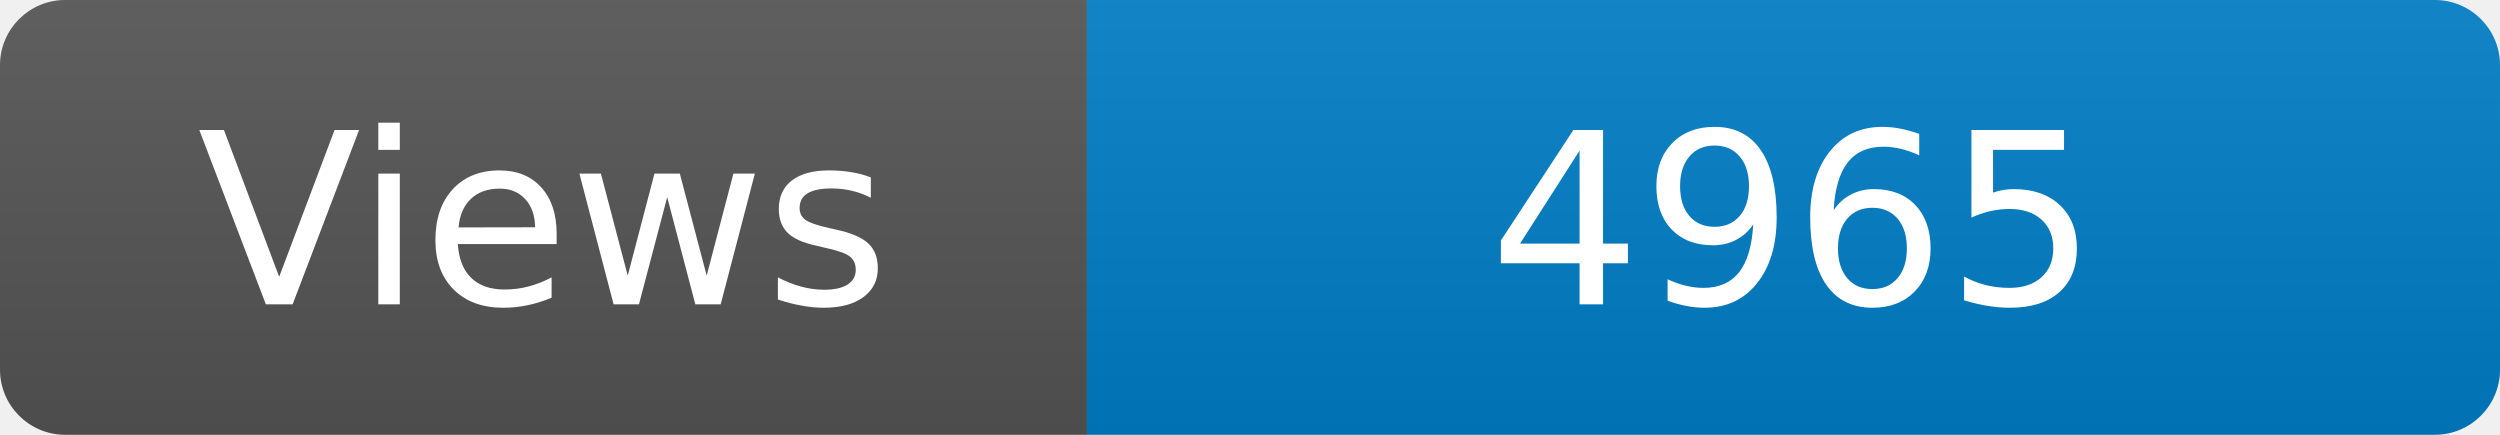
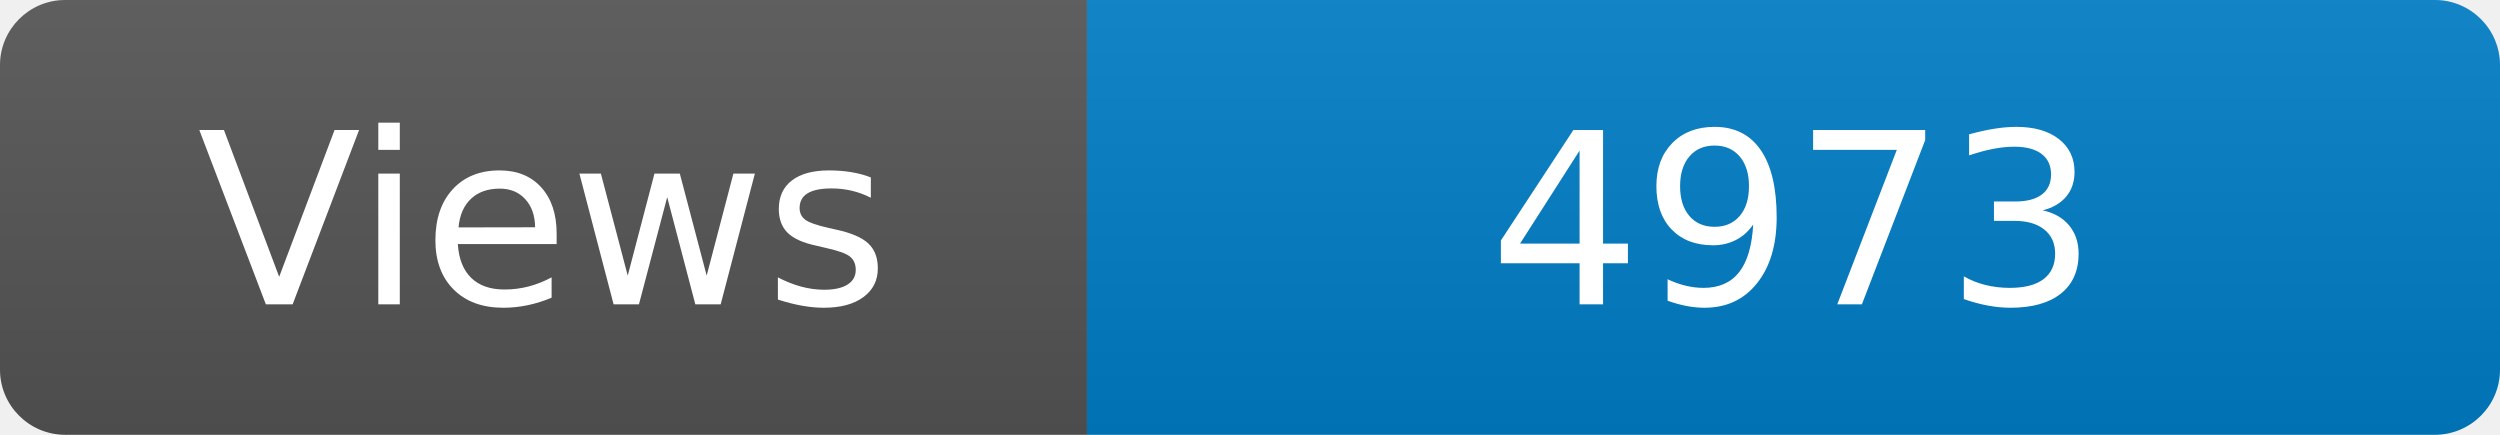
<svg xmlns="http://www.w3.org/2000/svg" width="115" height="20" role="img" aria-label="Maintained?: yes">
  <linearGradient id="s" x2="0" y2="100%">
    <stop offset="0" stop-color="#bbb" stop-opacity=".1" />
    <stop offset="1" stop-opacity=".1" />
  </linearGradient>
  <clipPath id="r">
    <rect width="115" height="20" rx="3" fill="#fff" />
  </clipPath>
  <g clip-path="url(#r)">
    <rect width="50" height="20" fill="#555" />
    <rect x="50" width="160" height="20" fill="#007ec6" />
    <rect width="115" height="20" fill="url(#s)" />
  </g>
  <g fill="#fff" text-anchor="middle" font-family="Verdana,Geneva,DejaVu Sans,sans-serif" font-size="110">
    <text x="250" y="140" transform="scale(.1)" fill="#fff">Views</text>
-     <text x="825" y="140" transform="scale(.1)" fill="#fff">4965</text>
+     <text x="825" y="140" transform="scale(.1)" fill="#fff">4973</text>
  </g>
</svg>
